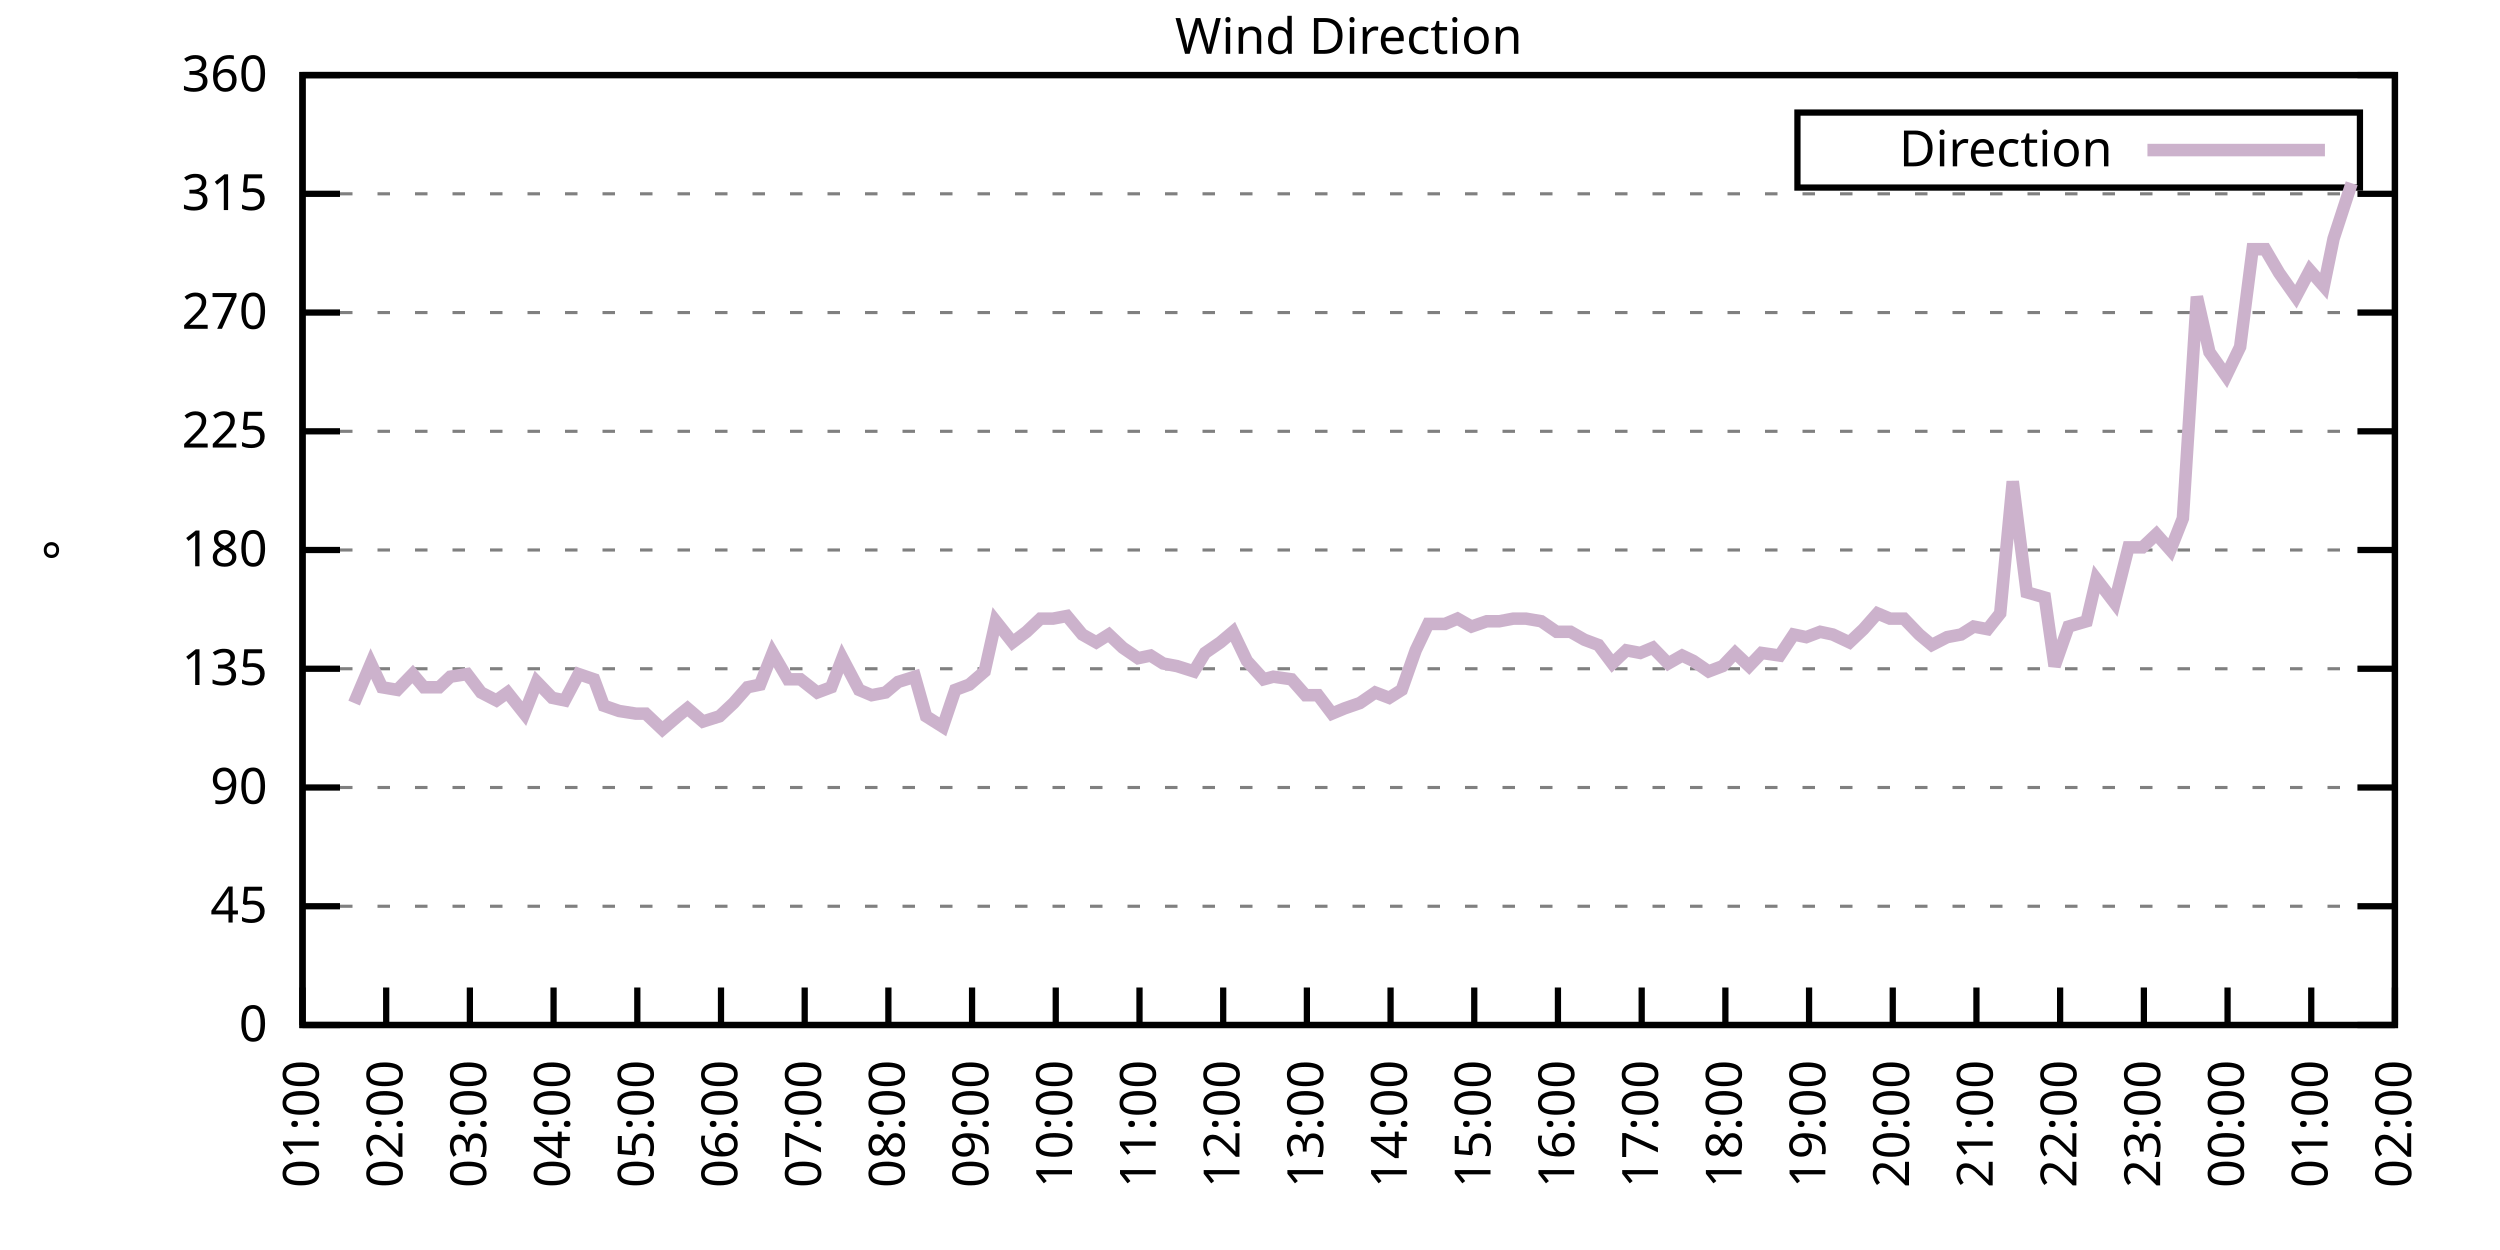
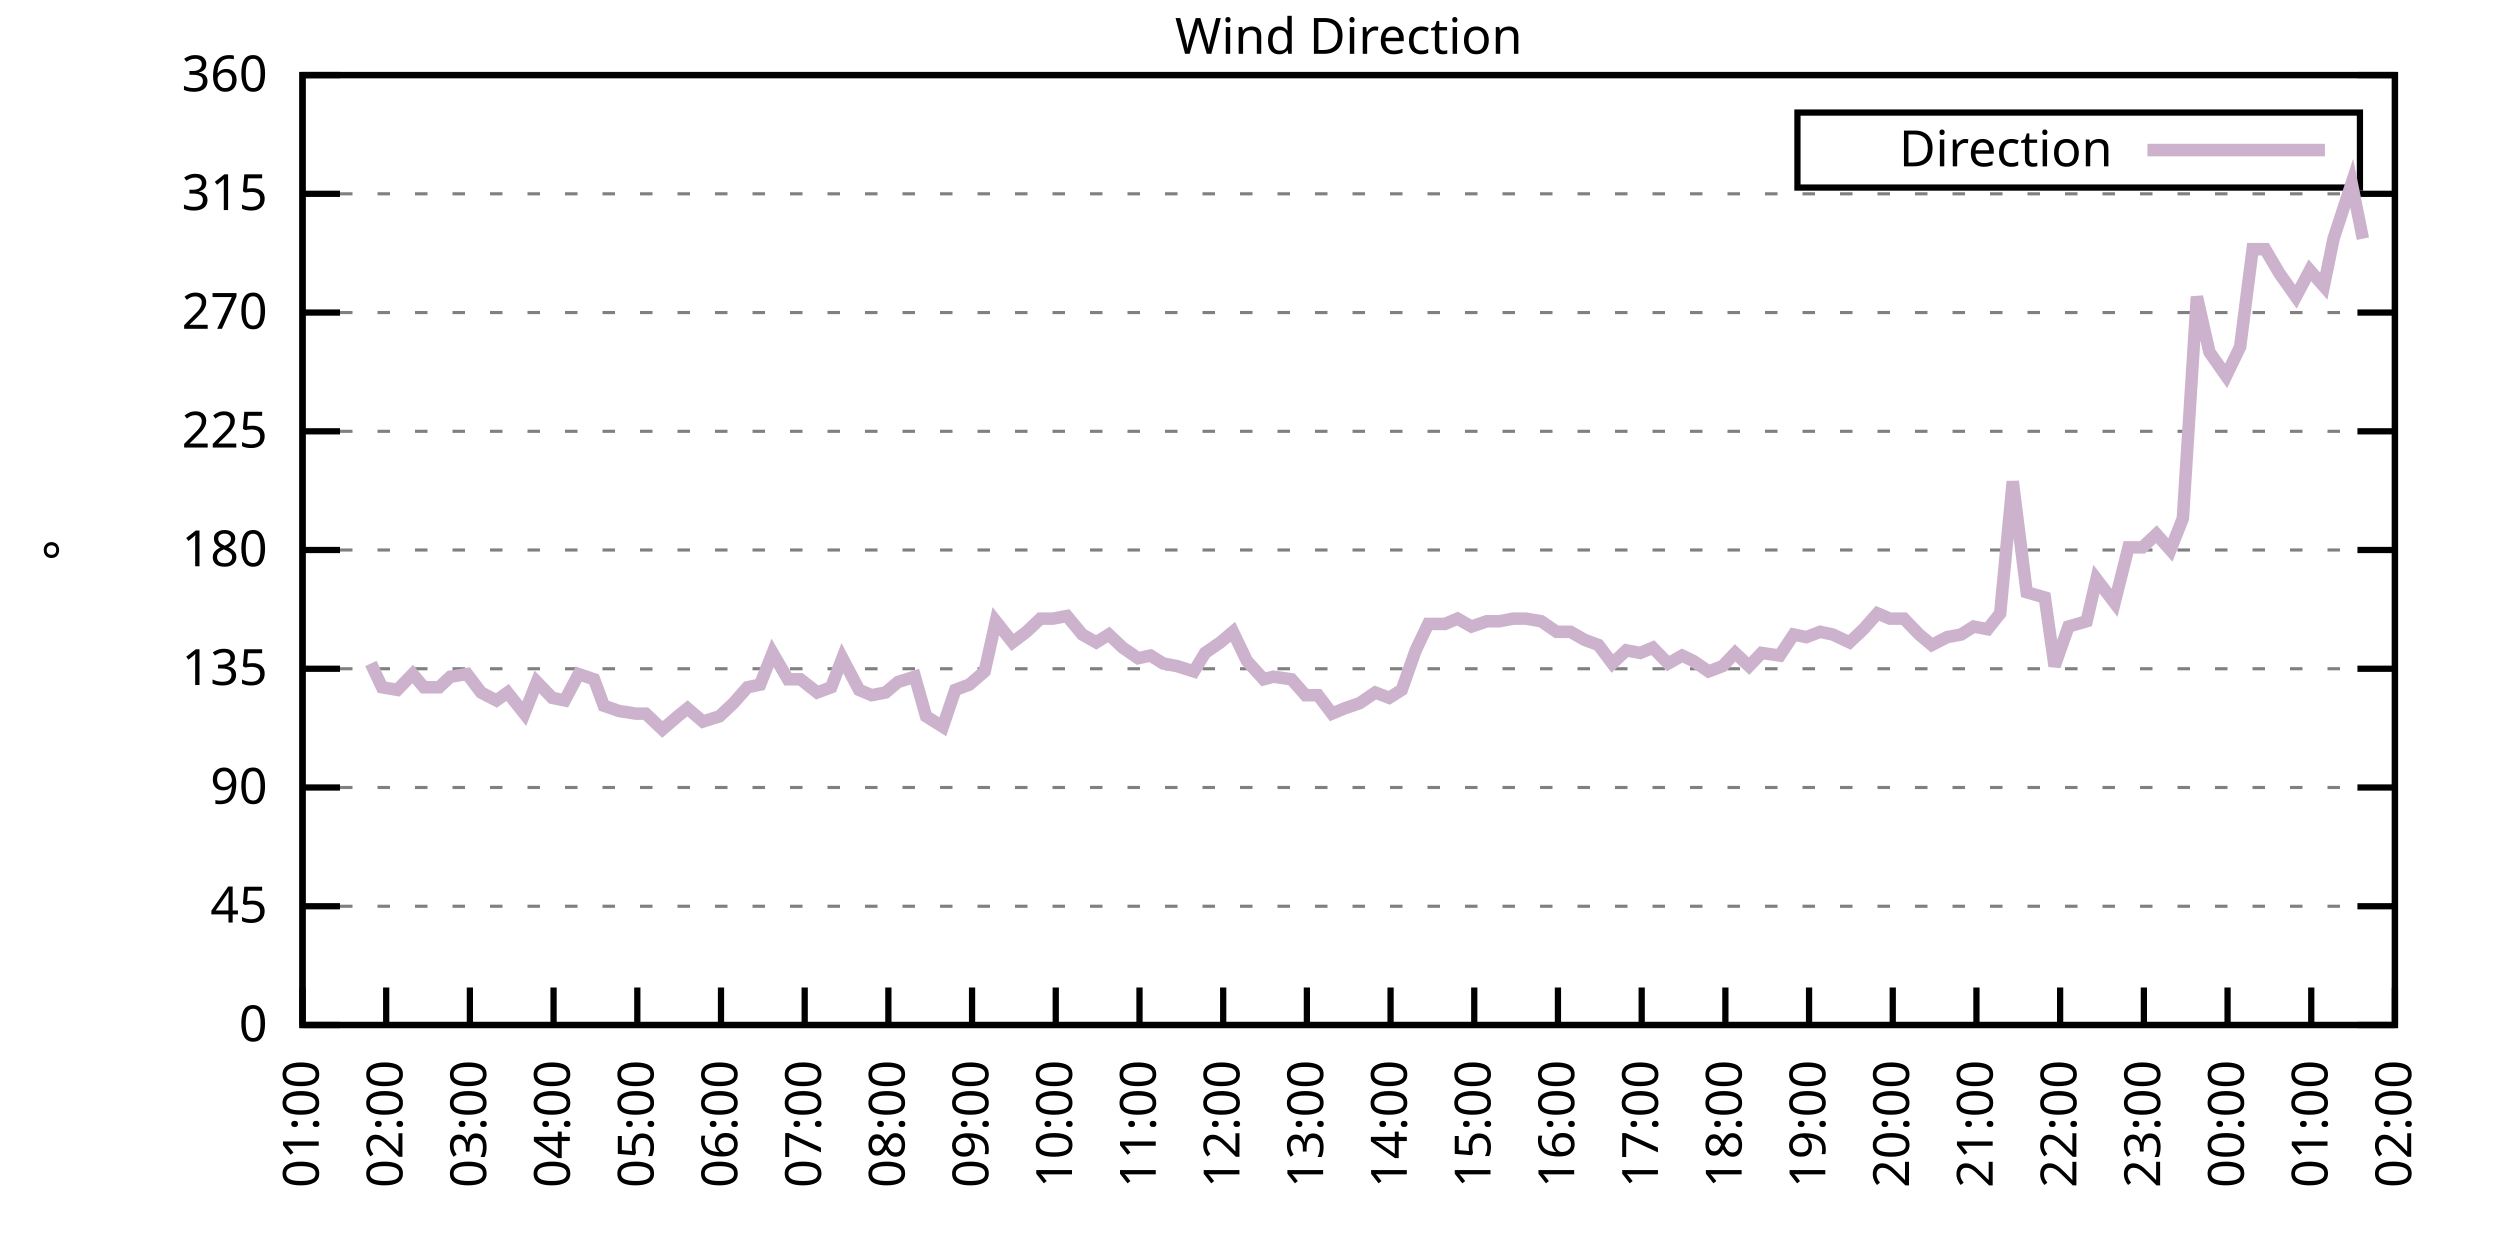
<svg xmlns="http://www.w3.org/2000/svg" xmlns:xlink="http://www.w3.org/1999/xlink" width="400" height="200" viewBox="0 0 400 200">
  <g id="gnuplot_canvas">
    <rect x="0" y="0" width="400" height="200" fill="none" />
    <defs>
      <circle id="gpDot" r="0.5" stroke-width="0.5" stroke="currentColor" />
      <path id="gpPt0" stroke-width="0.333" stroke="currentColor" d="M-1,0 h2 M0,-1 v2" />
      <path id="gpPt1" stroke-width="0.333" stroke="currentColor" d="M-1,-1 L1,1 M1,-1 L-1,1" />
      <path id="gpPt2" stroke-width="0.333" stroke="currentColor" d="M-1,0 L1,0 M0,-1 L0,1 M-1,-1 L1,1 M-1,1 L1,-1" />
      <rect id="gpPt3" stroke-width="0.333" stroke="currentColor" x="-1" y="-1" width="2" height="2" />
      <rect id="gpPt4" stroke-width="0.333" stroke="currentColor" fill="currentColor" x="-1" y="-1" width="2" height="2" />
      <circle id="gpPt5" stroke-width="0.333" stroke="currentColor" cx="0" cy="0" r="1" />
      <use xlink:href="#gpPt5" id="gpPt6" fill="currentColor" stroke="none" />
      <path id="gpPt7" stroke-width="0.333" stroke="currentColor" d="M0,-1.33 L-1.33,0.67 L1.33,0.67 z" />
      <use xlink:href="#gpPt7" id="gpPt8" fill="currentColor" stroke="none" />
      <use xlink:href="#gpPt7" id="gpPt9" stroke="currentColor" transform="rotate(180)" />
      <use xlink:href="#gpPt9" id="gpPt10" fill="currentColor" stroke="none" />
      <use xlink:href="#gpPt3" id="gpPt11" stroke="currentColor" transform="rotate(45)" />
      <use xlink:href="#gpPt11" id="gpPt12" fill="currentColor" stroke="none" />
      <path id="gpPt13" stroke-width="0.333" stroke="currentColor" d="M0,1.330 L1.265,0.411 L0.782,-1.067 L-0.782,-1.076 L-1.265,0.411 z" />
      <use xlink:href="#gpPt13" id="gpPt14" fill="currentColor" stroke="none" />
      <filter id="textbox" filterUnits="objectBoundingBox" x="0" y="0" height="1" width="1">
        <feFlood flood-color="white" flood-opacity="1" result="bgnd" />
        <feComposite in="SourceGraphic" in2="bgnd" operator="atop" />
      </filter>
      <filter id="greybox" filterUnits="objectBoundingBox" x="0" y="0" height="1" width="1">
        <feFlood flood-color="lightgrey" flood-opacity="1" result="grey" />
        <feComposite in="SourceGraphic" in2="grey" operator="atop" />
      </filter>
    </defs>
    <g fill="none" color="white" stroke="currentColor" stroke-width="1.00" stroke-linecap="butt" stroke-linejoin="miter">
</g>
    <g fill="none" color="black" stroke="currentColor" stroke-width="1.00" stroke-linecap="butt" stroke-linejoin="miter">
      <g stroke="none" shape-rendering="crispEdges">
        <polygon fill="rgb(255, 255, 255)" points="48.40,164.00 383.18,164.00 383.18,12.02 48.40,12.02 " />
      </g>
    </g>
    <g fill="none" color="black" stroke="currentColor" stroke-width="1.00" stroke-linecap="butt" stroke-linejoin="miter">
</g>
    <g fill="none" color="black" stroke="black" stroke-width="0.50" stroke-linecap="butt" stroke-linejoin="miter">
</g>
    <g fill="none" color="gray" stroke="currentColor" stroke-width="0.50" stroke-linecap="butt" stroke-linejoin="miter">
      <path stroke="gray" stroke-dasharray="2,4" class="gridline" d="M48.40,164.00 L383.19,164.00  " />
    </g>
    <g fill="none" color="gray" stroke="gray" stroke-width="1.00" stroke-linecap="butt" stroke-linejoin="miter">
</g>
    <g fill="none" color="black" stroke="currentColor" stroke-width="1.00" stroke-linecap="butt" stroke-linejoin="miter">
      <path stroke="black" d="M48.40,164.00 L54.40,164.00 M383.19,164.00 L377.19,164.00  " />
      <g transform="translate(42.80,166.60)" stroke="none" fill="black" font-family="Sans" font-size="8.00" text-anchor="end">
        <text>
          <tspan font-family="Sans"> 0</tspan>
        </text>
      </g>
    </g>
    <g fill="none" color="black" stroke="currentColor" stroke-width="1.00" stroke-linecap="butt" stroke-linejoin="miter">
</g>
    <g fill="none" color="black" stroke="black" stroke-width="0.50" stroke-linecap="butt" stroke-linejoin="miter">
</g>
    <g fill="none" color="gray" stroke="currentColor" stroke-width="0.50" stroke-linecap="butt" stroke-linejoin="miter">
      <path stroke="gray" stroke-dasharray="2,4" class="gridline" d="M48.40,145.00 L383.19,145.00  " />
    </g>
    <g fill="none" color="gray" stroke="gray" stroke-width="1.00" stroke-linecap="butt" stroke-linejoin="miter">
</g>
    <g fill="none" color="black" stroke="currentColor" stroke-width="1.00" stroke-linecap="butt" stroke-linejoin="miter">
      <path stroke="black" d="M48.40,145.00 L54.40,145.00 M383.19,145.00 L377.19,145.00  " />
      <g transform="translate(42.80,147.60)" stroke="none" fill="black" font-family="Sans" font-size="8.00" text-anchor="end">
        <text>
          <tspan font-family="Sans"> 45</tspan>
        </text>
      </g>
    </g>
    <g fill="none" color="black" stroke="currentColor" stroke-width="1.00" stroke-linecap="butt" stroke-linejoin="miter">
</g>
    <g fill="none" color="black" stroke="black" stroke-width="0.50" stroke-linecap="butt" stroke-linejoin="miter">
</g>
    <g fill="none" color="gray" stroke="currentColor" stroke-width="0.50" stroke-linecap="butt" stroke-linejoin="miter">
      <path stroke="gray" stroke-dasharray="2,4" class="gridline" d="M48.40,126.00 L383.19,126.00  " />
    </g>
    <g fill="none" color="gray" stroke="gray" stroke-width="1.00" stroke-linecap="butt" stroke-linejoin="miter">
</g>
    <g fill="none" color="black" stroke="currentColor" stroke-width="1.00" stroke-linecap="butt" stroke-linejoin="miter">
      <path stroke="black" d="M48.40,126.00 L54.40,126.00 M383.19,126.00 L377.19,126.00  " />
      <g transform="translate(42.80,128.60)" stroke="none" fill="black" font-family="Sans" font-size="8.00" text-anchor="end">
        <text>
          <tspan font-family="Sans"> 90</tspan>
        </text>
      </g>
    </g>
    <g fill="none" color="black" stroke="currentColor" stroke-width="1.00" stroke-linecap="butt" stroke-linejoin="miter">
</g>
    <g fill="none" color="black" stroke="black" stroke-width="0.50" stroke-linecap="butt" stroke-linejoin="miter">
</g>
    <g fill="none" color="gray" stroke="currentColor" stroke-width="0.50" stroke-linecap="butt" stroke-linejoin="miter">
      <path stroke="gray" stroke-dasharray="2,4" class="gridline" d="M48.40,107.00 L383.19,107.00  " />
    </g>
    <g fill="none" color="gray" stroke="gray" stroke-width="1.00" stroke-linecap="butt" stroke-linejoin="miter">
</g>
    <g fill="none" color="black" stroke="currentColor" stroke-width="1.00" stroke-linecap="butt" stroke-linejoin="miter">
      <path stroke="black" d="M48.40,107.00 L54.40,107.00 M383.19,107.00 L377.19,107.00  " />
      <g transform="translate(42.80,109.60)" stroke="none" fill="black" font-family="Sans" font-size="8.00" text-anchor="end">
        <text>
          <tspan font-family="Sans"> 135</tspan>
        </text>
      </g>
    </g>
    <g fill="none" color="black" stroke="currentColor" stroke-width="1.00" stroke-linecap="butt" stroke-linejoin="miter">
</g>
    <g fill="none" color="black" stroke="black" stroke-width="0.50" stroke-linecap="butt" stroke-linejoin="miter">
</g>
    <g fill="none" color="gray" stroke="currentColor" stroke-width="0.50" stroke-linecap="butt" stroke-linejoin="miter">
      <path stroke="gray" stroke-dasharray="2,4" class="gridline" d="M48.40,88.00 L383.19,88.00  " />
    </g>
    <g fill="none" color="gray" stroke="gray" stroke-width="1.00" stroke-linecap="butt" stroke-linejoin="miter">
</g>
    <g fill="none" color="black" stroke="currentColor" stroke-width="1.00" stroke-linecap="butt" stroke-linejoin="miter">
      <path stroke="black" d="M48.40,88.00 L54.40,88.00 M383.19,88.00 L377.19,88.00  " />
      <g transform="translate(42.80,90.60)" stroke="none" fill="black" font-family="Sans" font-size="8.00" text-anchor="end">
        <text>
          <tspan font-family="Sans"> 180</tspan>
        </text>
      </g>
    </g>
    <g fill="none" color="black" stroke="currentColor" stroke-width="1.00" stroke-linecap="butt" stroke-linejoin="miter">
</g>
    <g fill="none" color="black" stroke="black" stroke-width="0.50" stroke-linecap="butt" stroke-linejoin="miter">
</g>
    <g fill="none" color="gray" stroke="currentColor" stroke-width="0.50" stroke-linecap="butt" stroke-linejoin="miter">
      <path stroke="gray" stroke-dasharray="2,4" class="gridline" d="M48.40,69.01 L383.19,69.01  " />
    </g>
    <g fill="none" color="gray" stroke="gray" stroke-width="1.00" stroke-linecap="butt" stroke-linejoin="miter">
</g>
    <g fill="none" color="black" stroke="currentColor" stroke-width="1.00" stroke-linecap="butt" stroke-linejoin="miter">
      <path stroke="black" d="M48.40,69.01 L54.40,69.01 M383.19,69.01 L377.19,69.01  " />
      <g transform="translate(42.80,71.61)" stroke="none" fill="black" font-family="Sans" font-size="8.00" text-anchor="end">
        <text>
          <tspan font-family="Sans"> 225</tspan>
        </text>
      </g>
    </g>
    <g fill="none" color="black" stroke="currentColor" stroke-width="1.00" stroke-linecap="butt" stroke-linejoin="miter">
</g>
    <g fill="none" color="black" stroke="black" stroke-width="0.50" stroke-linecap="butt" stroke-linejoin="miter">
</g>
    <g fill="none" color="gray" stroke="currentColor" stroke-width="0.50" stroke-linecap="butt" stroke-linejoin="miter">
      <path stroke="gray" stroke-dasharray="2,4" class="gridline" d="M48.40,50.01 L383.19,50.01  " />
    </g>
    <g fill="none" color="gray" stroke="gray" stroke-width="1.00" stroke-linecap="butt" stroke-linejoin="miter">
</g>
    <g fill="none" color="black" stroke="currentColor" stroke-width="1.00" stroke-linecap="butt" stroke-linejoin="miter">
      <path stroke="black" d="M48.40,50.01 L54.40,50.01 M383.19,50.01 L377.19,50.01  " />
      <g transform="translate(42.80,52.61)" stroke="none" fill="black" font-family="Sans" font-size="8.00" text-anchor="end">
        <text>
          <tspan font-family="Sans"> 270</tspan>
        </text>
      </g>
    </g>
    <g fill="none" color="black" stroke="currentColor" stroke-width="1.00" stroke-linecap="butt" stroke-linejoin="miter">
</g>
    <g fill="none" color="black" stroke="black" stroke-width="0.50" stroke-linecap="butt" stroke-linejoin="miter">
</g>
    <g fill="none" color="gray" stroke="currentColor" stroke-width="0.50" stroke-linecap="butt" stroke-linejoin="miter">
      <path stroke="gray" stroke-dasharray="2,4" class="gridline" d="M48.40,31.01 L383.19,31.01  " />
    </g>
    <g fill="none" color="gray" stroke="gray" stroke-width="1.00" stroke-linecap="butt" stroke-linejoin="miter">
</g>
    <g fill="none" color="black" stroke="currentColor" stroke-width="1.00" stroke-linecap="butt" stroke-linejoin="miter">
      <path stroke="black" d="M48.40,31.01 L54.40,31.01 M383.19,31.01 L377.19,31.01  " />
      <g transform="translate(42.80,33.61)" stroke="none" fill="black" font-family="Sans" font-size="8.00" text-anchor="end">
        <text>
          <tspan font-family="Sans"> 315</tspan>
        </text>
      </g>
    </g>
    <g fill="none" color="black" stroke="currentColor" stroke-width="1.00" stroke-linecap="butt" stroke-linejoin="miter">
</g>
    <g fill="none" color="black" stroke="black" stroke-width="0.50" stroke-linecap="butt" stroke-linejoin="miter">
</g>
    <g fill="none" color="gray" stroke="currentColor" stroke-width="0.50" stroke-linecap="butt" stroke-linejoin="miter">
      <path stroke="gray" stroke-dasharray="2,4" class="gridline" d="M48.40,12.01 L383.19,12.01  " />
    </g>
    <g fill="none" color="gray" stroke="gray" stroke-width="1.00" stroke-linecap="butt" stroke-linejoin="miter">
</g>
    <g fill="none" color="black" stroke="currentColor" stroke-width="1.00" stroke-linecap="butt" stroke-linejoin="miter">
      <path stroke="black" d="M48.40,12.01 L54.40,12.01 M383.19,12.01 L377.19,12.01  " />
      <g transform="translate(42.80,14.61)" stroke="none" fill="black" font-family="Sans" font-size="8.00" text-anchor="end">
        <text>
          <tspan font-family="Sans"> 360</tspan>
        </text>
      </g>
    </g>
    <g fill="none" color="black" stroke="currentColor" stroke-width="1.00" stroke-linecap="butt" stroke-linejoin="miter">
      <path stroke="black" d="M48.40,164.00 L48.40,158.00  " />
      <g transform="translate(51.00,169.60) rotate(270.00)" stroke="none" fill="black" font-family="Sans" font-size="8.00" text-anchor="end">
        <text>
          <tspan font-family="Sans">01:00</tspan>
        </text>
      </g>
    </g>
    <g fill="none" color="black" stroke="currentColor" stroke-width="1.00" stroke-linecap="butt" stroke-linejoin="miter">
      <path stroke="black" d="M61.79,164.00 L61.79,158.00  " />
      <g transform="translate(64.39,169.60) rotate(270.00)" stroke="none" fill="black" font-family="Sans" font-size="8.00" text-anchor="end">
        <text>
          <tspan font-family="Sans">02:00</tspan>
        </text>
      </g>
    </g>
    <g fill="none" color="black" stroke="currentColor" stroke-width="1.00" stroke-linecap="butt" stroke-linejoin="miter">
      <path stroke="black" d="M75.18,164.00 L75.18,158.00  " />
      <g transform="translate(77.78,169.60) rotate(270.00)" stroke="none" fill="black" font-family="Sans" font-size="8.00" text-anchor="end">
        <text>
          <tspan font-family="Sans">03:00</tspan>
        </text>
      </g>
    </g>
    <g fill="none" color="black" stroke="currentColor" stroke-width="1.00" stroke-linecap="butt" stroke-linejoin="miter">
      <path stroke="black" d="M88.57,164.00 L88.57,158.00  " />
      <g transform="translate(91.17,169.60) rotate(270.00)" stroke="none" fill="black" font-family="Sans" font-size="8.00" text-anchor="end">
        <text>
          <tspan font-family="Sans">04:00</tspan>
        </text>
      </g>
    </g>
    <g fill="none" color="black" stroke="currentColor" stroke-width="1.00" stroke-linecap="butt" stroke-linejoin="miter">
      <path stroke="black" d="M101.97,164.00 L101.97,158.00  " />
      <g transform="translate(104.57,169.60) rotate(270.00)" stroke="none" fill="black" font-family="Sans" font-size="8.00" text-anchor="end">
        <text>
          <tspan font-family="Sans">05:00</tspan>
        </text>
      </g>
    </g>
    <g fill="none" color="black" stroke="currentColor" stroke-width="1.00" stroke-linecap="butt" stroke-linejoin="miter">
      <path stroke="black" d="M115.36,164.00 L115.36,158.00  " />
      <g transform="translate(117.96,169.60) rotate(270.00)" stroke="none" fill="black" font-family="Sans" font-size="8.00" text-anchor="end">
        <text>
          <tspan font-family="Sans">06:00</tspan>
        </text>
      </g>
    </g>
    <g fill="none" color="black" stroke="currentColor" stroke-width="1.00" stroke-linecap="butt" stroke-linejoin="miter">
      <path stroke="black" d="M128.75,164.00 L128.75,158.00  " />
      <g transform="translate(131.35,169.60) rotate(270.00)" stroke="none" fill="black" font-family="Sans" font-size="8.00" text-anchor="end">
        <text>
          <tspan font-family="Sans">07:00</tspan>
        </text>
      </g>
    </g>
    <g fill="none" color="black" stroke="currentColor" stroke-width="1.00" stroke-linecap="butt" stroke-linejoin="miter">
      <path stroke="black" d="M142.14,164.00 L142.14,158.00  " />
      <g transform="translate(144.74,169.60) rotate(270.00)" stroke="none" fill="black" font-family="Sans" font-size="8.00" text-anchor="end">
        <text>
          <tspan font-family="Sans">08:00</tspan>
        </text>
      </g>
    </g>
    <g fill="none" color="black" stroke="currentColor" stroke-width="1.00" stroke-linecap="butt" stroke-linejoin="miter">
      <path stroke="black" d="M155.53,164.00 L155.53,158.00  " />
      <g transform="translate(158.13,169.60) rotate(270.00)" stroke="none" fill="black" font-family="Sans" font-size="8.00" text-anchor="end">
        <text>
          <tspan font-family="Sans">09:00</tspan>
        </text>
      </g>
    </g>
    <g fill="none" color="black" stroke="currentColor" stroke-width="1.00" stroke-linecap="butt" stroke-linejoin="miter">
      <path stroke="black" d="M168.92,164.00 L168.92,158.00  " />
      <g transform="translate(171.52,169.60) rotate(270.00)" stroke="none" fill="black" font-family="Sans" font-size="8.00" text-anchor="end">
        <text>
          <tspan font-family="Sans">10:00</tspan>
        </text>
      </g>
    </g>
    <g fill="none" color="black" stroke="currentColor" stroke-width="1.00" stroke-linecap="butt" stroke-linejoin="miter">
      <path stroke="black" d="M182.32,164.00 L182.32,158.00  " />
      <g transform="translate(184.92,169.60) rotate(270.00)" stroke="none" fill="black" font-family="Sans" font-size="8.00" text-anchor="end">
        <text>
          <tspan font-family="Sans">11:00</tspan>
        </text>
      </g>
    </g>
    <g fill="none" color="black" stroke="currentColor" stroke-width="1.00" stroke-linecap="butt" stroke-linejoin="miter">
      <path stroke="black" d="M195.71,164.00 L195.71,158.00  " />
      <g transform="translate(198.31,169.60) rotate(270.00)" stroke="none" fill="black" font-family="Sans" font-size="8.00" text-anchor="end">
        <text>
          <tspan font-family="Sans">12:00</tspan>
        </text>
      </g>
    </g>
    <g fill="none" color="black" stroke="currentColor" stroke-width="1.00" stroke-linecap="butt" stroke-linejoin="miter">
      <path stroke="black" d="M209.10,164.00 L209.10,158.00  " />
      <g transform="translate(211.70,169.60) rotate(270.00)" stroke="none" fill="black" font-family="Sans" font-size="8.00" text-anchor="end">
        <text>
          <tspan font-family="Sans">13:00</tspan>
        </text>
      </g>
    </g>
    <g fill="none" color="black" stroke="currentColor" stroke-width="1.00" stroke-linecap="butt" stroke-linejoin="miter">
      <path stroke="black" d="M222.49,164.00 L222.49,158.00  " />
      <g transform="translate(225.09,169.60) rotate(270.00)" stroke="none" fill="black" font-family="Sans" font-size="8.00" text-anchor="end">
        <text>
          <tspan font-family="Sans">14:00</tspan>
        </text>
      </g>
    </g>
    <g fill="none" color="black" stroke="currentColor" stroke-width="1.00" stroke-linecap="butt" stroke-linejoin="miter">
      <path stroke="black" d="M235.88,164.00 L235.88,158.00  " />
      <g transform="translate(238.48,169.60) rotate(270.00)" stroke="none" fill="black" font-family="Sans" font-size="8.00" text-anchor="end">
        <text>
          <tspan font-family="Sans">15:00</tspan>
        </text>
      </g>
    </g>
    <g fill="none" color="black" stroke="currentColor" stroke-width="1.00" stroke-linecap="butt" stroke-linejoin="miter">
      <path stroke="black" d="M249.27,164.00 L249.27,158.00  " />
      <g transform="translate(251.87,169.60) rotate(270.00)" stroke="none" fill="black" font-family="Sans" font-size="8.00" text-anchor="end">
        <text>
          <tspan font-family="Sans">16:00</tspan>
        </text>
      </g>
    </g>
    <g fill="none" color="black" stroke="currentColor" stroke-width="1.00" stroke-linecap="butt" stroke-linejoin="miter">
      <path stroke="black" d="M262.67,164.00 L262.67,158.00  " />
      <g transform="translate(265.27,169.60) rotate(270.00)" stroke="none" fill="black" font-family="Sans" font-size="8.00" text-anchor="end">
        <text>
          <tspan font-family="Sans">17:00</tspan>
        </text>
      </g>
    </g>
    <g fill="none" color="black" stroke="currentColor" stroke-width="1.00" stroke-linecap="butt" stroke-linejoin="miter">
      <path stroke="black" d="M276.06,164.00 L276.06,158.00  " />
      <g transform="translate(278.66,169.60) rotate(270.00)" stroke="none" fill="black" font-family="Sans" font-size="8.00" text-anchor="end">
        <text>
          <tspan font-family="Sans">18:00</tspan>
        </text>
      </g>
    </g>
    <g fill="none" color="black" stroke="currentColor" stroke-width="1.00" stroke-linecap="butt" stroke-linejoin="miter">
      <path stroke="black" d="M289.45,164.00 L289.45,158.00  " />
      <g transform="translate(292.05,169.60) rotate(270.00)" stroke="none" fill="black" font-family="Sans" font-size="8.00" text-anchor="end">
        <text>
          <tspan font-family="Sans">19:00</tspan>
        </text>
      </g>
    </g>
    <g fill="none" color="black" stroke="currentColor" stroke-width="1.00" stroke-linecap="butt" stroke-linejoin="miter">
      <path stroke="black" d="M302.84,164.00 L302.84,158.00  " />
      <g transform="translate(305.44,169.60) rotate(270.00)" stroke="none" fill="black" font-family="Sans" font-size="8.00" text-anchor="end">
        <text>
          <tspan font-family="Sans">20:00</tspan>
        </text>
      </g>
    </g>
    <g fill="none" color="black" stroke="currentColor" stroke-width="1.00" stroke-linecap="butt" stroke-linejoin="miter">
      <path stroke="black" d="M316.23,164.00 L316.23,158.00  " />
      <g transform="translate(318.83,169.60) rotate(270.00)" stroke="none" fill="black" font-family="Sans" font-size="8.00" text-anchor="end">
        <text>
          <tspan font-family="Sans">21:00</tspan>
        </text>
      </g>
    </g>
    <g fill="none" color="black" stroke="currentColor" stroke-width="1.00" stroke-linecap="butt" stroke-linejoin="miter">
      <path stroke="black" d="M329.62,164.00 L329.62,158.00  " />
      <g transform="translate(332.22,169.60) rotate(270.00)" stroke="none" fill="black" font-family="Sans" font-size="8.00" text-anchor="end">
        <text>
          <tspan font-family="Sans">22:00</tspan>
        </text>
      </g>
    </g>
    <g fill="none" color="black" stroke="currentColor" stroke-width="1.00" stroke-linecap="butt" stroke-linejoin="miter">
      <path stroke="black" d="M343.02,164.00 L343.02,158.00  " />
      <g transform="translate(345.62,169.60) rotate(270.00)" stroke="none" fill="black" font-family="Sans" font-size="8.00" text-anchor="end">
        <text>
          <tspan font-family="Sans">23:00</tspan>
        </text>
      </g>
    </g>
    <g fill="none" color="black" stroke="currentColor" stroke-width="1.00" stroke-linecap="butt" stroke-linejoin="miter">
      <path stroke="black" d="M356.41,164.00 L356.41,158.00  " />
      <g transform="translate(359.01,169.60) rotate(270.00)" stroke="none" fill="black" font-family="Sans" font-size="8.00" text-anchor="end">
        <text>
          <tspan font-family="Sans">00:00</tspan>
        </text>
      </g>
    </g>
    <g fill="none" color="black" stroke="currentColor" stroke-width="1.00" stroke-linecap="butt" stroke-linejoin="miter">
      <path stroke="black" d="M369.80,164.00 L369.80,158.00  " />
      <g transform="translate(372.40,169.60) rotate(270.00)" stroke="none" fill="black" font-family="Sans" font-size="8.00" text-anchor="end">
        <text>
          <tspan font-family="Sans">01:00</tspan>
        </text>
      </g>
    </g>
    <g fill="none" color="black" stroke="currentColor" stroke-width="1.00" stroke-linecap="butt" stroke-linejoin="miter">
      <path stroke="black" d="M383.19,164.00 L383.19,158.00  " />
      <g transform="translate(385.79,169.60) rotate(270.00)" stroke="none" fill="black" font-family="Sans" font-size="8.00" text-anchor="end">
        <text>
          <tspan font-family="Sans">02:00</tspan>
        </text>
      </g>
    </g>
    <g fill="none" color="black" stroke="currentColor" stroke-width="1.00" stroke-linecap="butt" stroke-linejoin="miter">
</g>
    <g fill="none" color="black" stroke="currentColor" stroke-width="1.00" stroke-linecap="butt" stroke-linejoin="miter">
      <path stroke="black" d="M48.40,12.01 L48.40,164.00 L383.19,164.00 L383.19,12.01 L48.40,12.01 Z  " />
    </g>
    <g fill="none" color="black" stroke="currentColor" stroke-width="1.00" stroke-linecap="butt" stroke-linejoin="miter">
</g>
    <g fill="none" color="black" stroke="currentColor" stroke-width="1.00" stroke-linecap="butt" stroke-linejoin="miter">
      <path stroke="black" d="M287.59,30.01 L287.59,18.01 L377.59,18.01 L377.59,30.01 L287.59,30.01 Z  " />
    </g>
    <g id="Wind_direction_plot_1">
      <g fill="none" color="white" stroke="black" stroke-width="2.00" stroke-linecap="butt" stroke-linejoin="miter">
</g>
      <g fill="none" color="black" stroke="currentColor" stroke-width="2.00" stroke-linecap="butt" stroke-linejoin="miter">
        <g transform="translate(337.99,26.61)" stroke="none" fill="black" font-family="Sans" font-size="8.00" text-anchor="end">
          <text>
            <tspan font-family="Sans">Direction</tspan>
          </text>
        </g>
      </g>
      <g fill="none" color="black" stroke="currentColor" stroke-width="2.00" stroke-linecap="butt" stroke-linejoin="miter">
-         <path stroke="rgb(204, 178, 204)" d="M343.59,24.01 L371.99,24.01 M56.66,112.49 L59.34,106.16 L61.12,109.96 L63.58,110.38 L66.03,107.85 L67.82,109.96   L70.27,109.96 L72.06,108.27 L74.74,107.85 L76.97,110.80 L79.42,112.07 L81.21,110.80 L83.89,114.18 L85.90,109.11   L88.35,111.65 L90.36,112.07 L92.59,107.85 L95.05,108.69 L96.61,112.91 L99.06,113.76 L101.74,114.18 L103.31,114.18   L105.98,116.71 L108.44,114.60 L110.00,113.34 L112.46,115.45 L115.13,114.60 L117.37,112.49 L119.60,109.96 L121.61,109.54   L123.62,104.47 L126.07,108.69 L128.08,108.69 L130.76,110.80 L132.99,109.96 L134.78,105.31 L137.45,110.38 L139.46,111.23   L141.69,110.80 L143.70,109.11 L146.38,108.27 L148.17,114.60 L150.85,116.29 L152.85,110.38 L155.09,109.54 L157.54,107.43   L159.33,99.40 L162.01,102.78 L164.24,101.09 L166.47,98.98 L168.48,98.98 L170.71,98.56 L173.17,101.52 L175.40,102.78   L177.41,101.52 L179.64,103.63 L182.09,105.31 L184.10,104.89 L186.11,106.16 L188.34,106.58 L191.02,107.43 L192.81,104.47   L195.26,102.78 L197.27,101.09 L199.50,105.74 L202.18,108.69 L203.74,108.27 L206.64,108.69 L208.88,111.23 L210.88,111.23   L213.12,114.18 L215.13,113.34 L217.58,112.49 L220.04,110.80 L222.27,111.65 L224.28,110.38 L226.51,104.05 L228.52,99.83   L231.20,99.83 L233.20,98.98 L235.44,100.25 L237.89,99.40 L239.90,99.40 L242.13,98.98 L244.14,98.98 L246.60,99.40   L249.05,101.09 L251.28,101.09 L253.51,102.36 L255.75,103.20 L257.98,106.16 L260.21,104.05 L262.44,104.47 L264.45,103.63   L266.91,106.16 L269.14,104.89 L270.92,105.74 L273.38,107.43 L275.61,106.58 L277.62,104.47 L279.85,106.58 L281.86,104.47   L284.76,104.89 L286.99,101.52 L289.00,101.94 L291.23,101.09 L293.24,101.52 L295.92,102.78 L298.15,100.67 L300.39,98.14   L302.39,98.98 L304.63,98.98 L307.08,101.52 L309.09,103.20 L311.54,101.94 L313.78,101.52 L315.79,100.25 L318.02,100.67   L320.03,98.14 L322.04,77.03 L324.27,94.76 L327.17,95.60 L328.73,106.58 L330.96,100.25 L333.86,99.40 L335.43,92.65   L338.33,96.45 L340.56,87.58 L342.79,87.58 L345.02,85.47 L347.26,88.00 L349.26,82.94 L351.50,47.47 L353.51,56.34   L356.18,60.14 L358.42,55.50 L360.42,39.87 L362.43,39.87 L364.66,43.67 L367.34,47.47 L369.58,43.25 L371.81,45.79   L373.37,38.19 L376.27,29.32  " />
+         <path stroke="rgb(204, 178, 204)" d="M343.59,24.01 L371.99,24.01 M59.34,106.16 L61.12,109.96 L63.58,110.38 L66.03,107.85 L67.82,109.96 L70.27,109.96   L72.06,108.27 L74.74,107.85 L76.97,110.80 L79.42,112.07 L81.21,110.80 L83.89,114.18 L85.90,109.11 L88.35,111.65   L90.36,112.07 L92.59,107.85 L95.05,108.69 L96.61,112.91 L99.06,113.76 L101.74,114.18 L103.31,114.18 L105.98,116.71   L108.44,114.60 L110.00,113.34 L112.46,115.45 L115.13,114.60 L117.37,112.49 L119.60,109.96 L121.61,109.54 L123.62,104.47   L126.07,108.69 L128.08,108.69 L130.76,110.80 L132.99,109.96 L134.78,105.31 L137.45,110.38 L139.46,111.23 L141.69,110.80   L143.70,109.11 L146.38,108.27 L148.17,114.60 L150.85,116.29 L152.85,110.38 L155.09,109.54 L157.54,107.43 L159.33,99.40   L162.01,102.78 L164.24,101.09 L166.47,98.98 L168.48,98.98 L170.71,98.56 L173.17,101.52 L175.40,102.78 L177.41,101.52   L179.64,103.63 L182.09,105.31 L184.10,104.89 L186.11,106.16 L188.34,106.58 L191.02,107.43 L192.81,104.47 L195.26,102.78   L197.27,101.09 L199.50,105.74 L202.18,108.69 L203.74,108.27 L206.64,108.69 L208.88,111.23 L210.88,111.23 L213.12,114.18   L215.13,113.34 L217.58,112.49 L220.04,110.80 L222.27,111.65 L224.28,110.38 L226.51,104.05 L228.52,99.83 L231.20,99.83   L233.20,98.98 L235.44,100.25 L237.89,99.40 L239.90,99.40 L242.13,98.98 L244.14,98.98 L246.60,99.40 L249.05,101.09   L251.28,101.09 L253.51,102.36 L255.75,103.20 L257.98,106.16 L260.21,104.05 L262.44,104.47 L264.45,103.63 L266.91,106.16   L269.14,104.89 L270.92,105.74 L273.38,107.43 L275.61,106.58 L277.62,104.47 L279.85,106.58 L281.86,104.47 L284.76,104.89   L286.99,101.52 L289.00,101.94 L291.23,101.09 L293.24,101.52 L295.92,102.78 L298.15,100.67 L300.39,98.14 L302.39,98.98   L304.63,98.98 L307.08,101.52 L309.09,103.20 L311.54,101.94 L313.78,101.52 L315.79,100.25 L318.02,100.67 L320.03,98.14   L322.04,77.03 L324.27,94.76 L327.17,95.60 L328.73,106.58 L330.96,100.25 L333.86,99.40 L335.43,92.65 L338.33,96.45   L340.56,87.58 L342.79,87.58 L345.02,85.47 L347.26,88.00 L349.26,82.94 L351.50,47.47 L353.51,56.34 L356.18,60.14   L358.42,55.50 L360.42,39.87 L362.43,39.87 L364.66,43.67 L367.34,47.47 L369.58,43.25 L371.81,45.79 L373.37,38.19   L376.27,29.32 L378.06,38.19  " />
      </g>
    </g>
    <g fill="none" color="black" stroke="currentColor" stroke-width="2.00" stroke-linecap="butt" stroke-linejoin="miter">
</g>
    <g fill="none" color="black" stroke="black" stroke-width="1.00" stroke-linecap="butt" stroke-linejoin="miter">
</g>
    <g fill="none" color="black" stroke="currentColor" stroke-width="1.00" stroke-linecap="butt" stroke-linejoin="miter">
      <path stroke="black" d="M48.40,12.01 L48.40,164.00 L383.19,164.00 L383.19,12.01 L48.40,12.01 Z  " />
      <g transform="translate(12.80,88.01) rotate(270.00)" stroke="none" fill="black" font-family="Sans" font-size="8.00" text-anchor="middle">
        <text>
          <tspan font-family="Sans">°</tspan>
        </text>
      </g>
    </g>
    <g fill="none" color="black" stroke="currentColor" stroke-width="1.00" stroke-linecap="butt" stroke-linejoin="miter">
</g>
    <g fill="none" color="black" stroke="currentColor" stroke-width="1.00" stroke-linecap="butt" stroke-linejoin="miter">
      <g transform="translate(215.79,8.61)" stroke="none" fill="black" font-family="Sans" font-size="8.00" text-anchor="middle">
        <text>
          <tspan font-family="Sans">Wind Direction</tspan>
        </text>
      </g>
    </g>
    <g fill="none" color="black" stroke="currentColor" stroke-width="1.00" stroke-linecap="butt" stroke-linejoin="miter">
</g>
  </g>
</svg>
